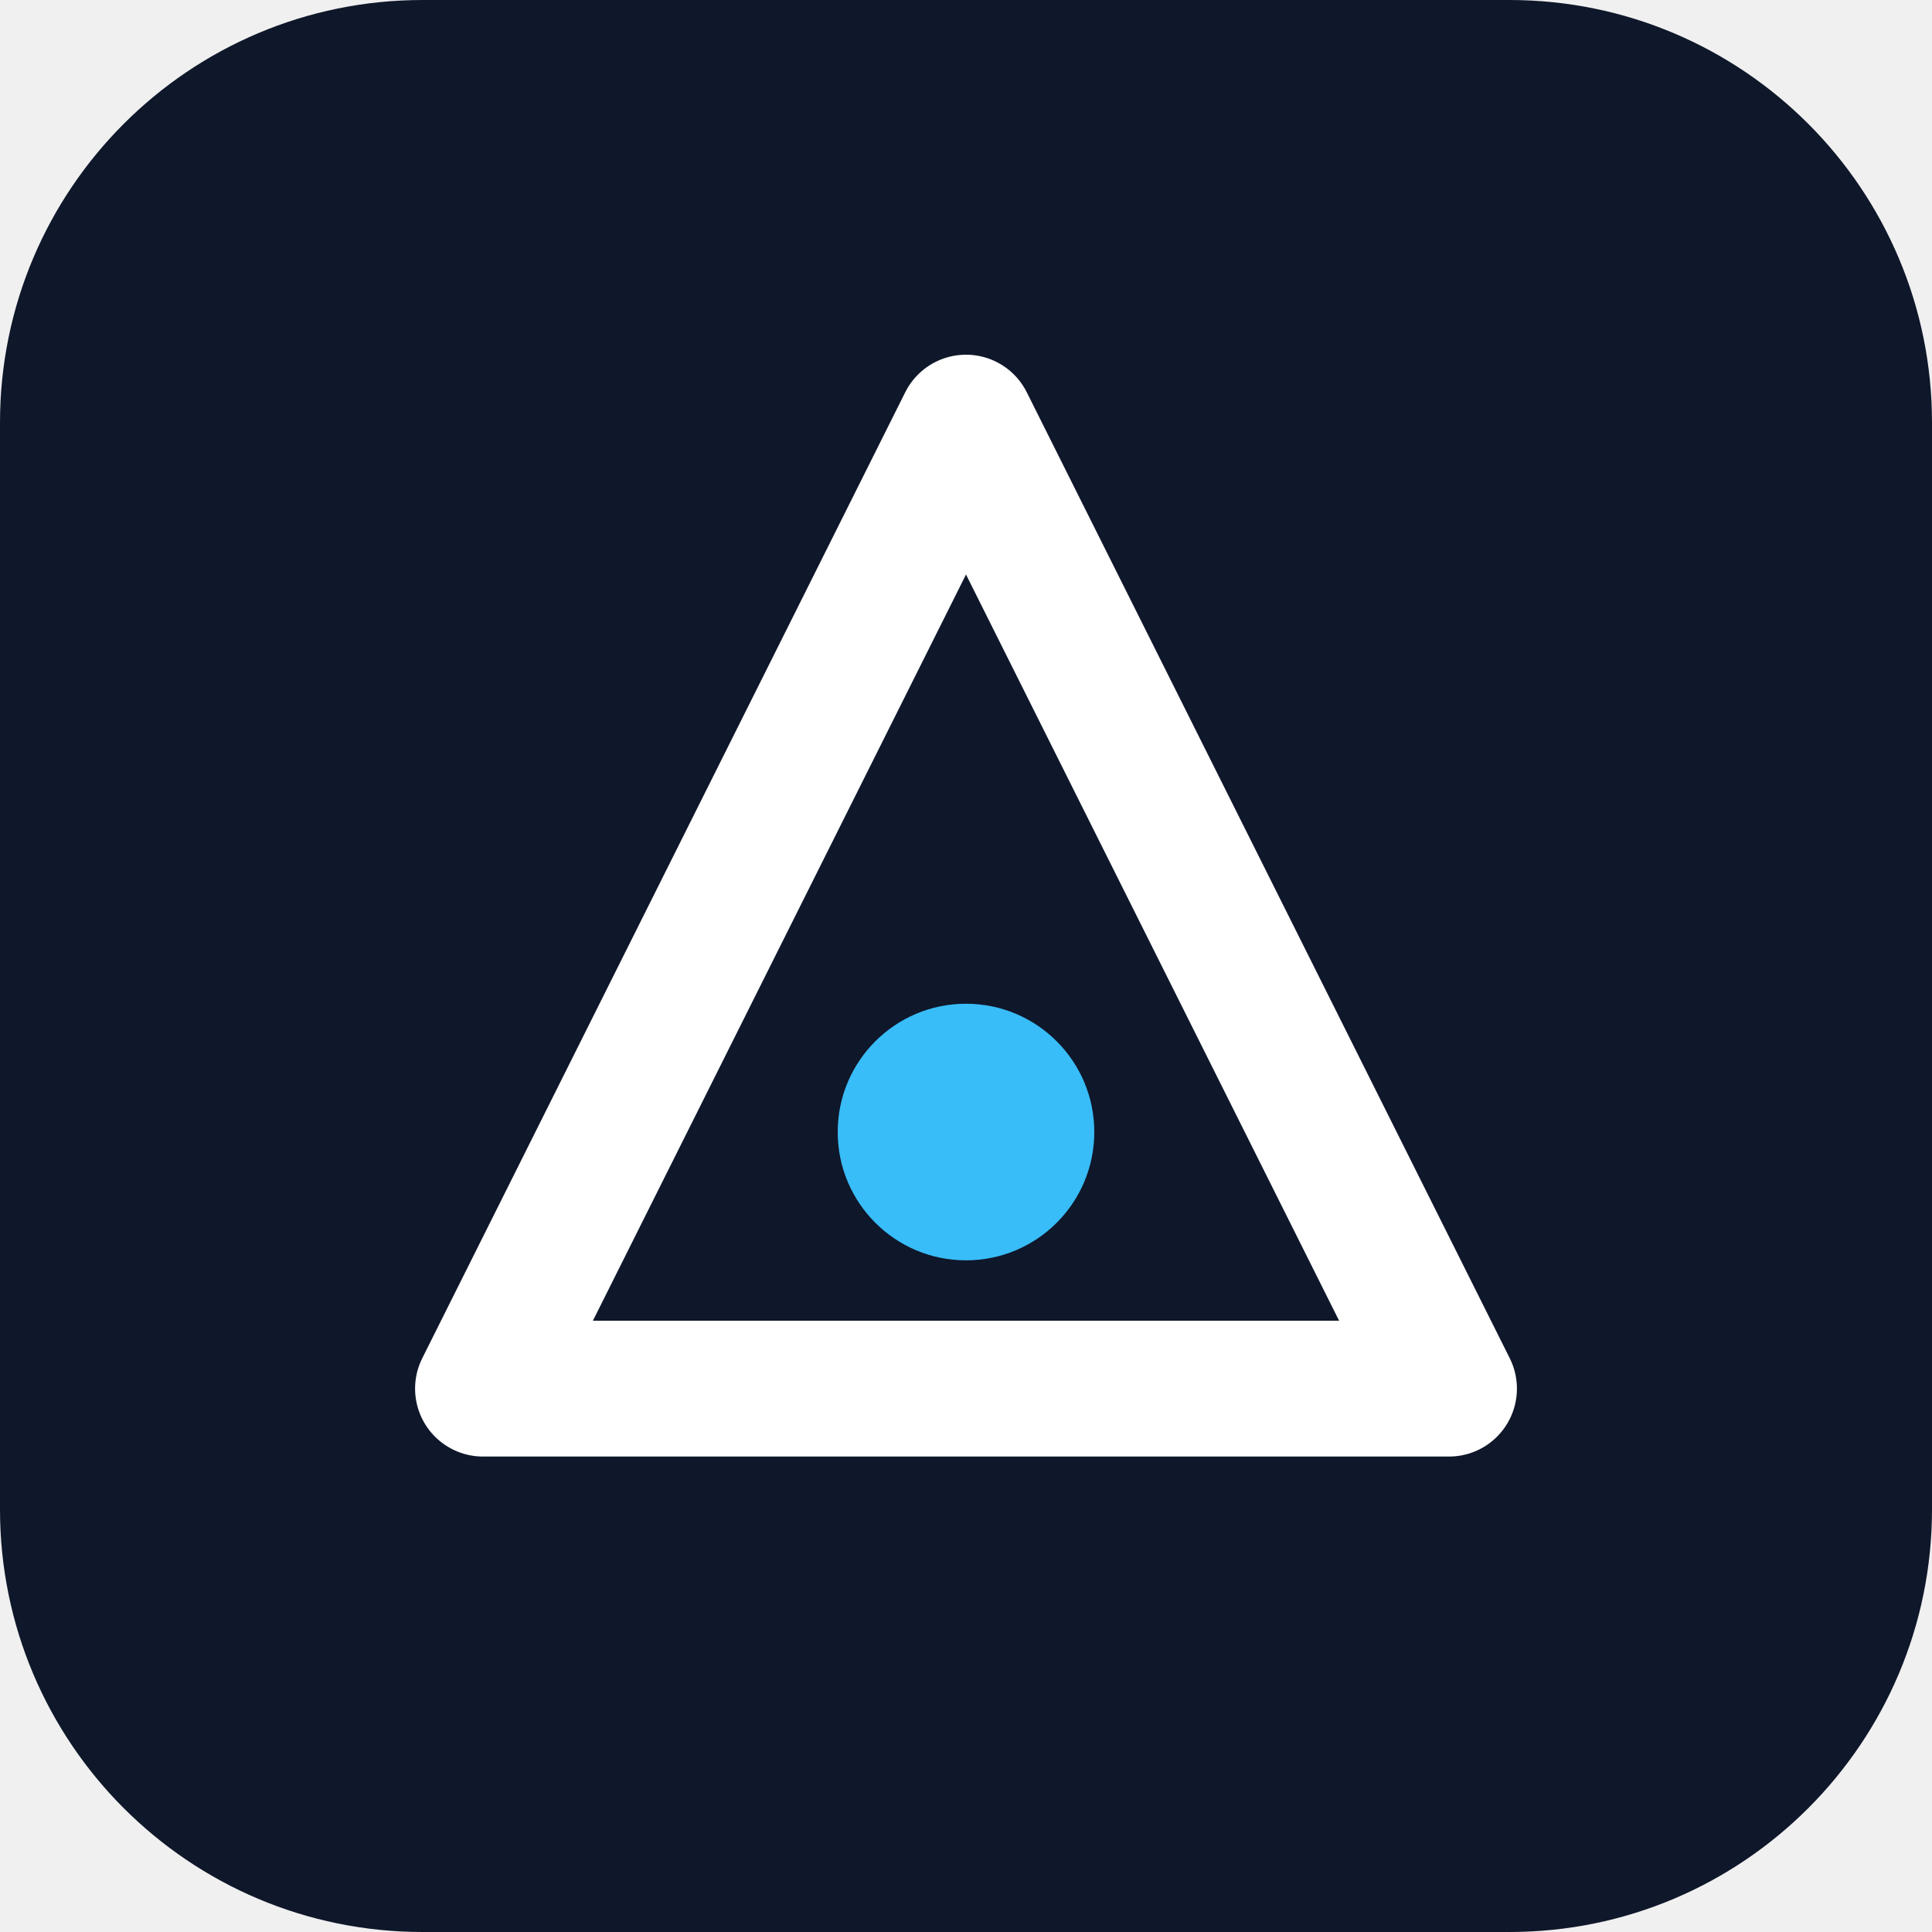
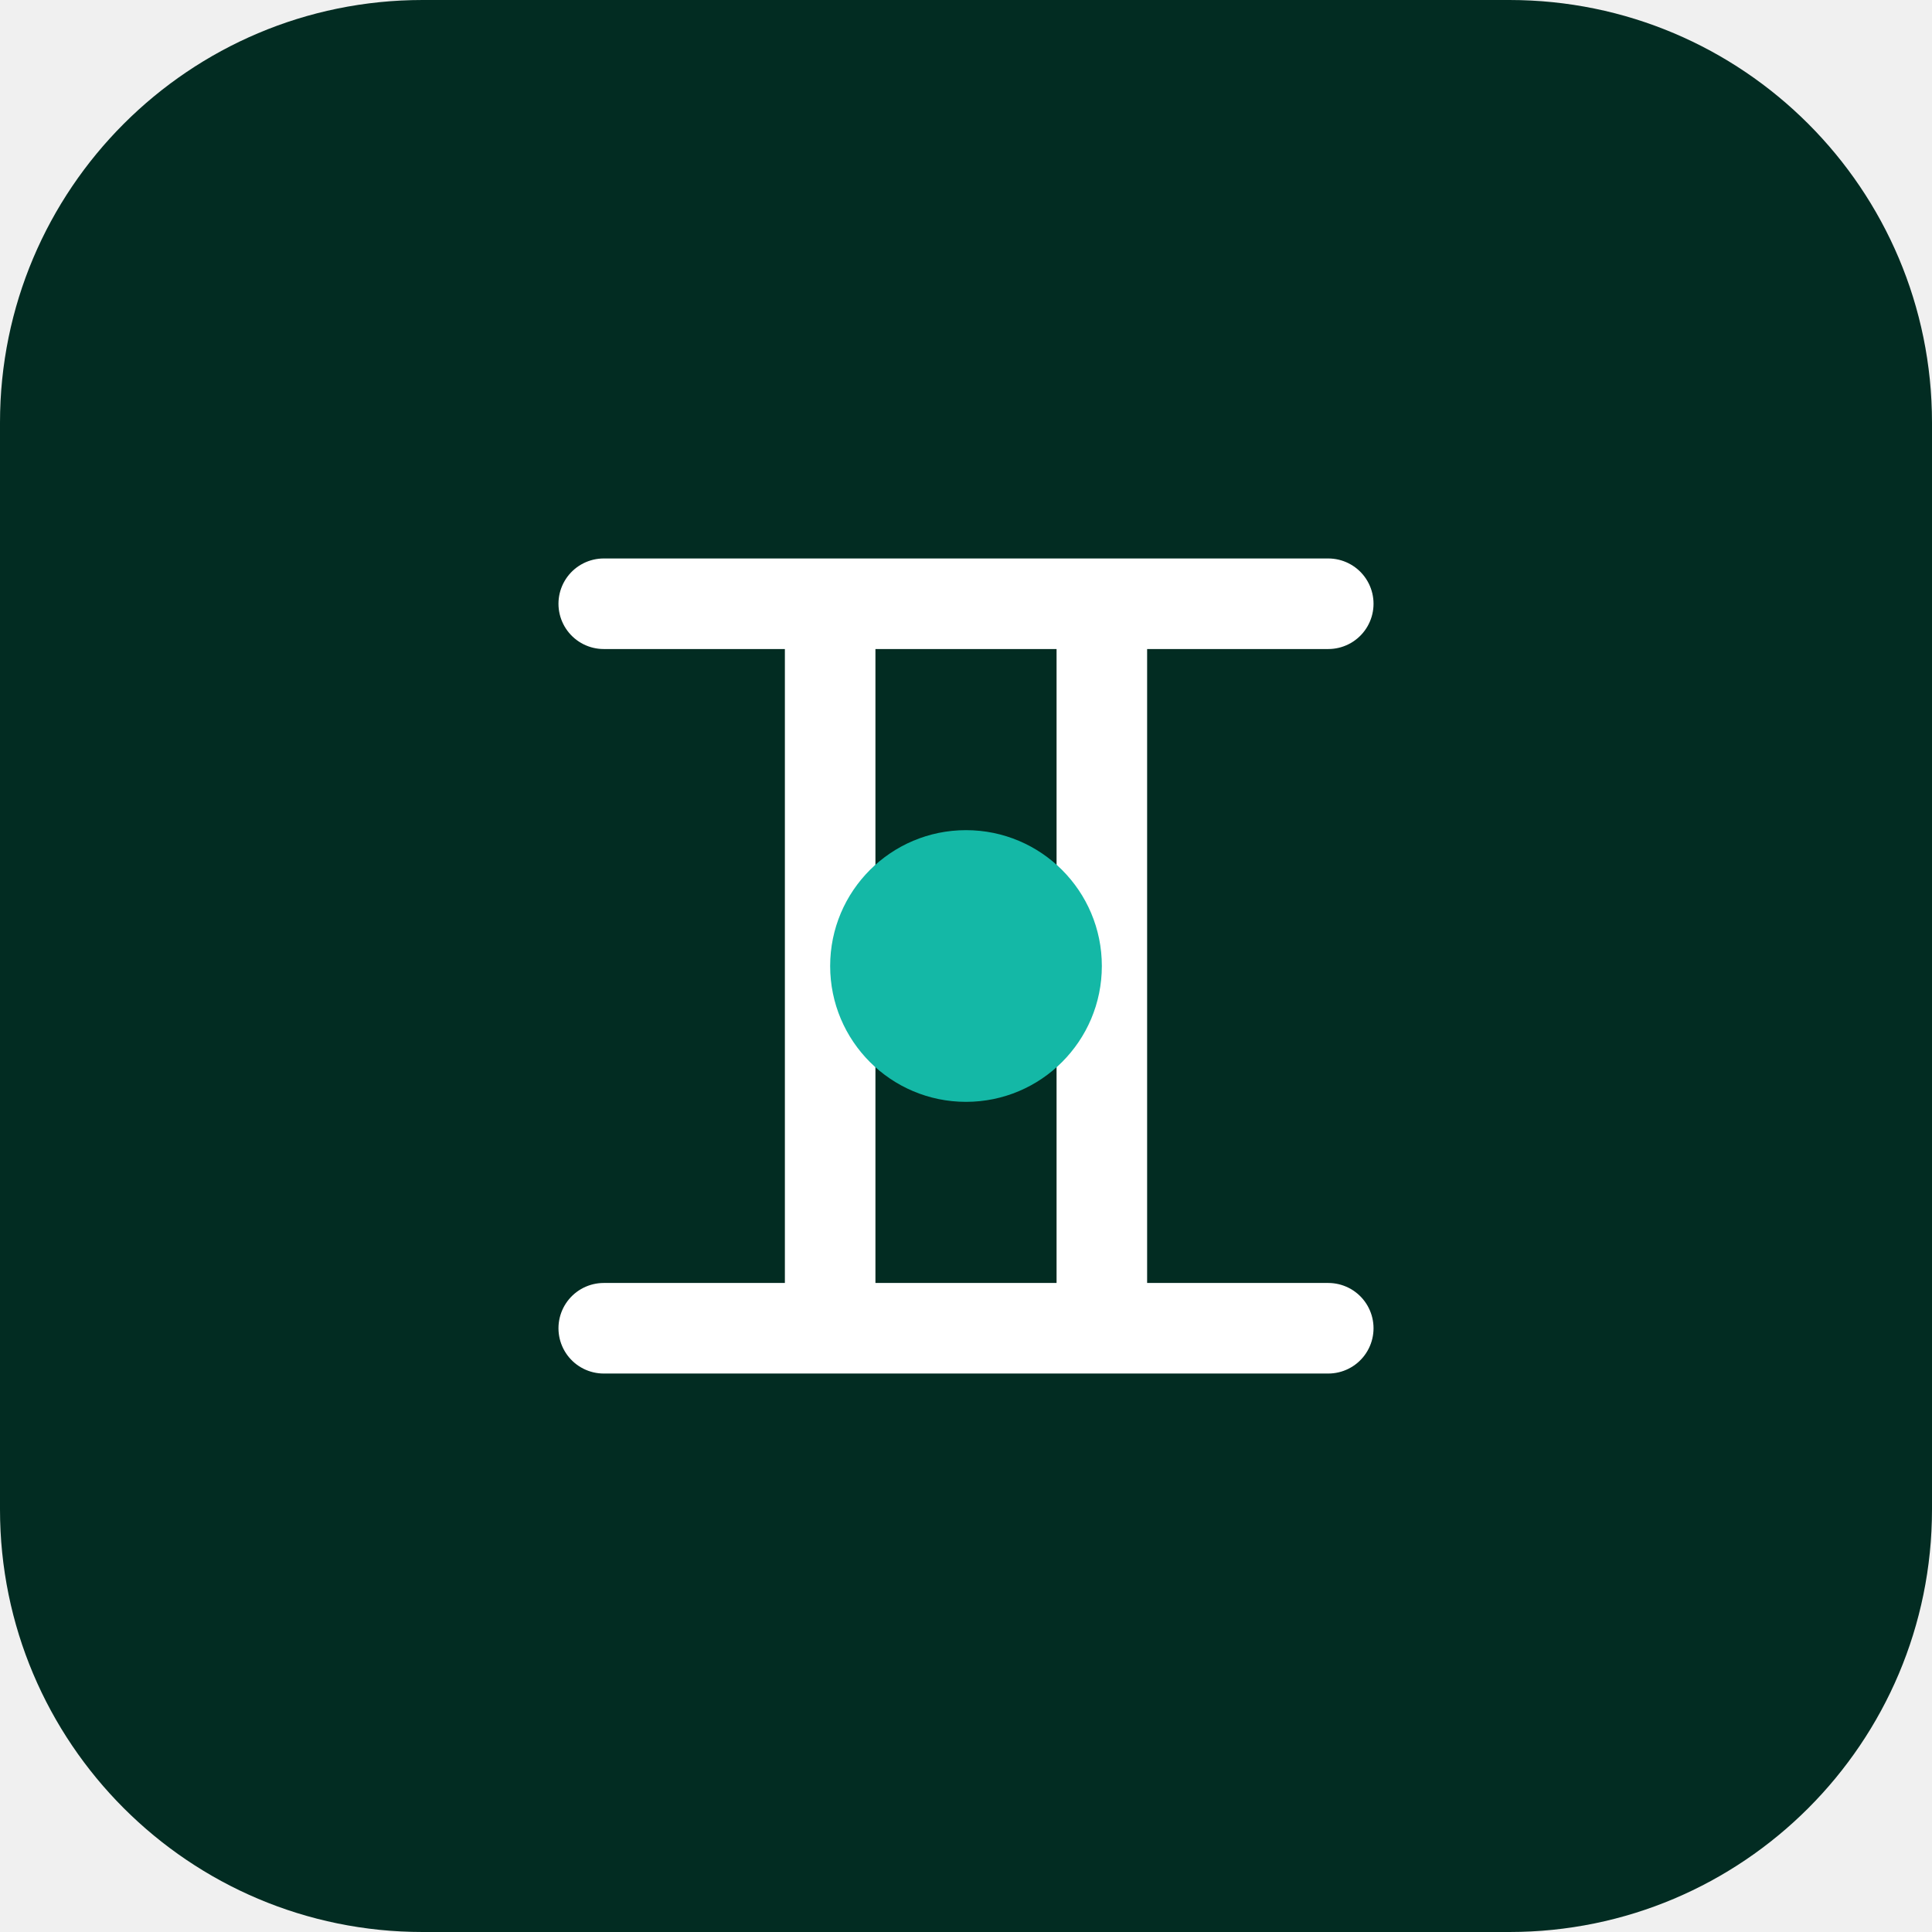
<svg xmlns="http://www.w3.org/2000/svg" viewBox="0 0 512 512" role="img" aria-label="Brand mark">
-   <rect width="512" height="512" rx="112" fill="#0f172a" />
-   <path d="M256 112 L384 368 H128 Z" fill="none" stroke="#ffffff" stroke-width="36" stroke-linejoin="round" />
-   <circle cx="256" cy="300" r="34" fill="#38bdf8" />
+   <rect width="512" height="512" rx="112" fill="#022c22" />
+   <path d="M160 160 H352 M160 352 H352 M220 160 V352 M292 160 V352" fill="none" stroke="#ffffff" stroke-width="24" stroke-linecap="round" stroke-linejoin="round" />
+   <circle cx="256" cy="256" r="36" fill="#14b8a6" />
</svg>
